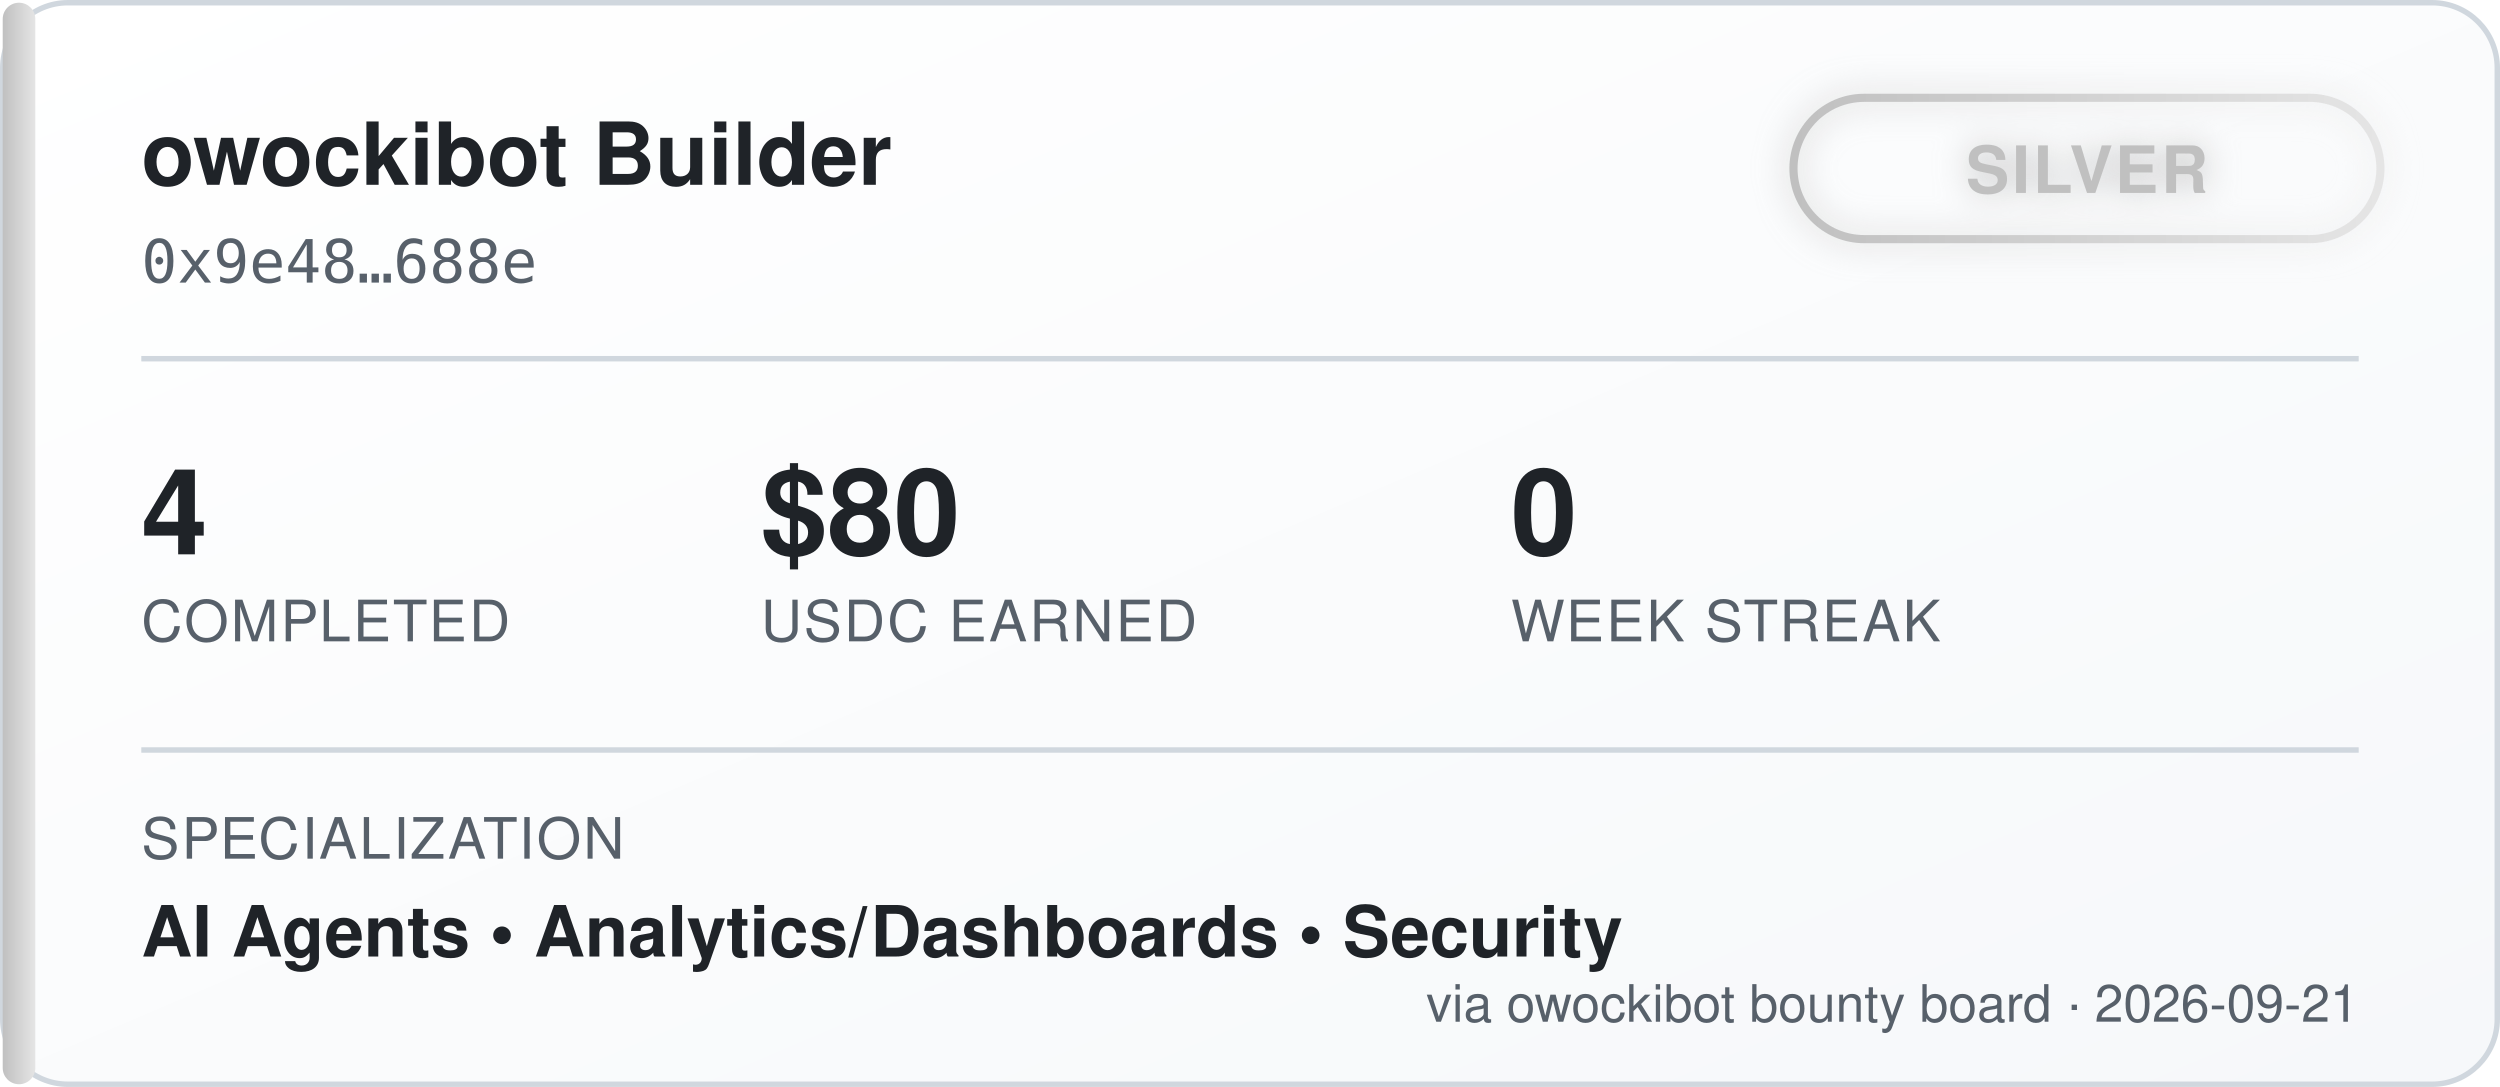
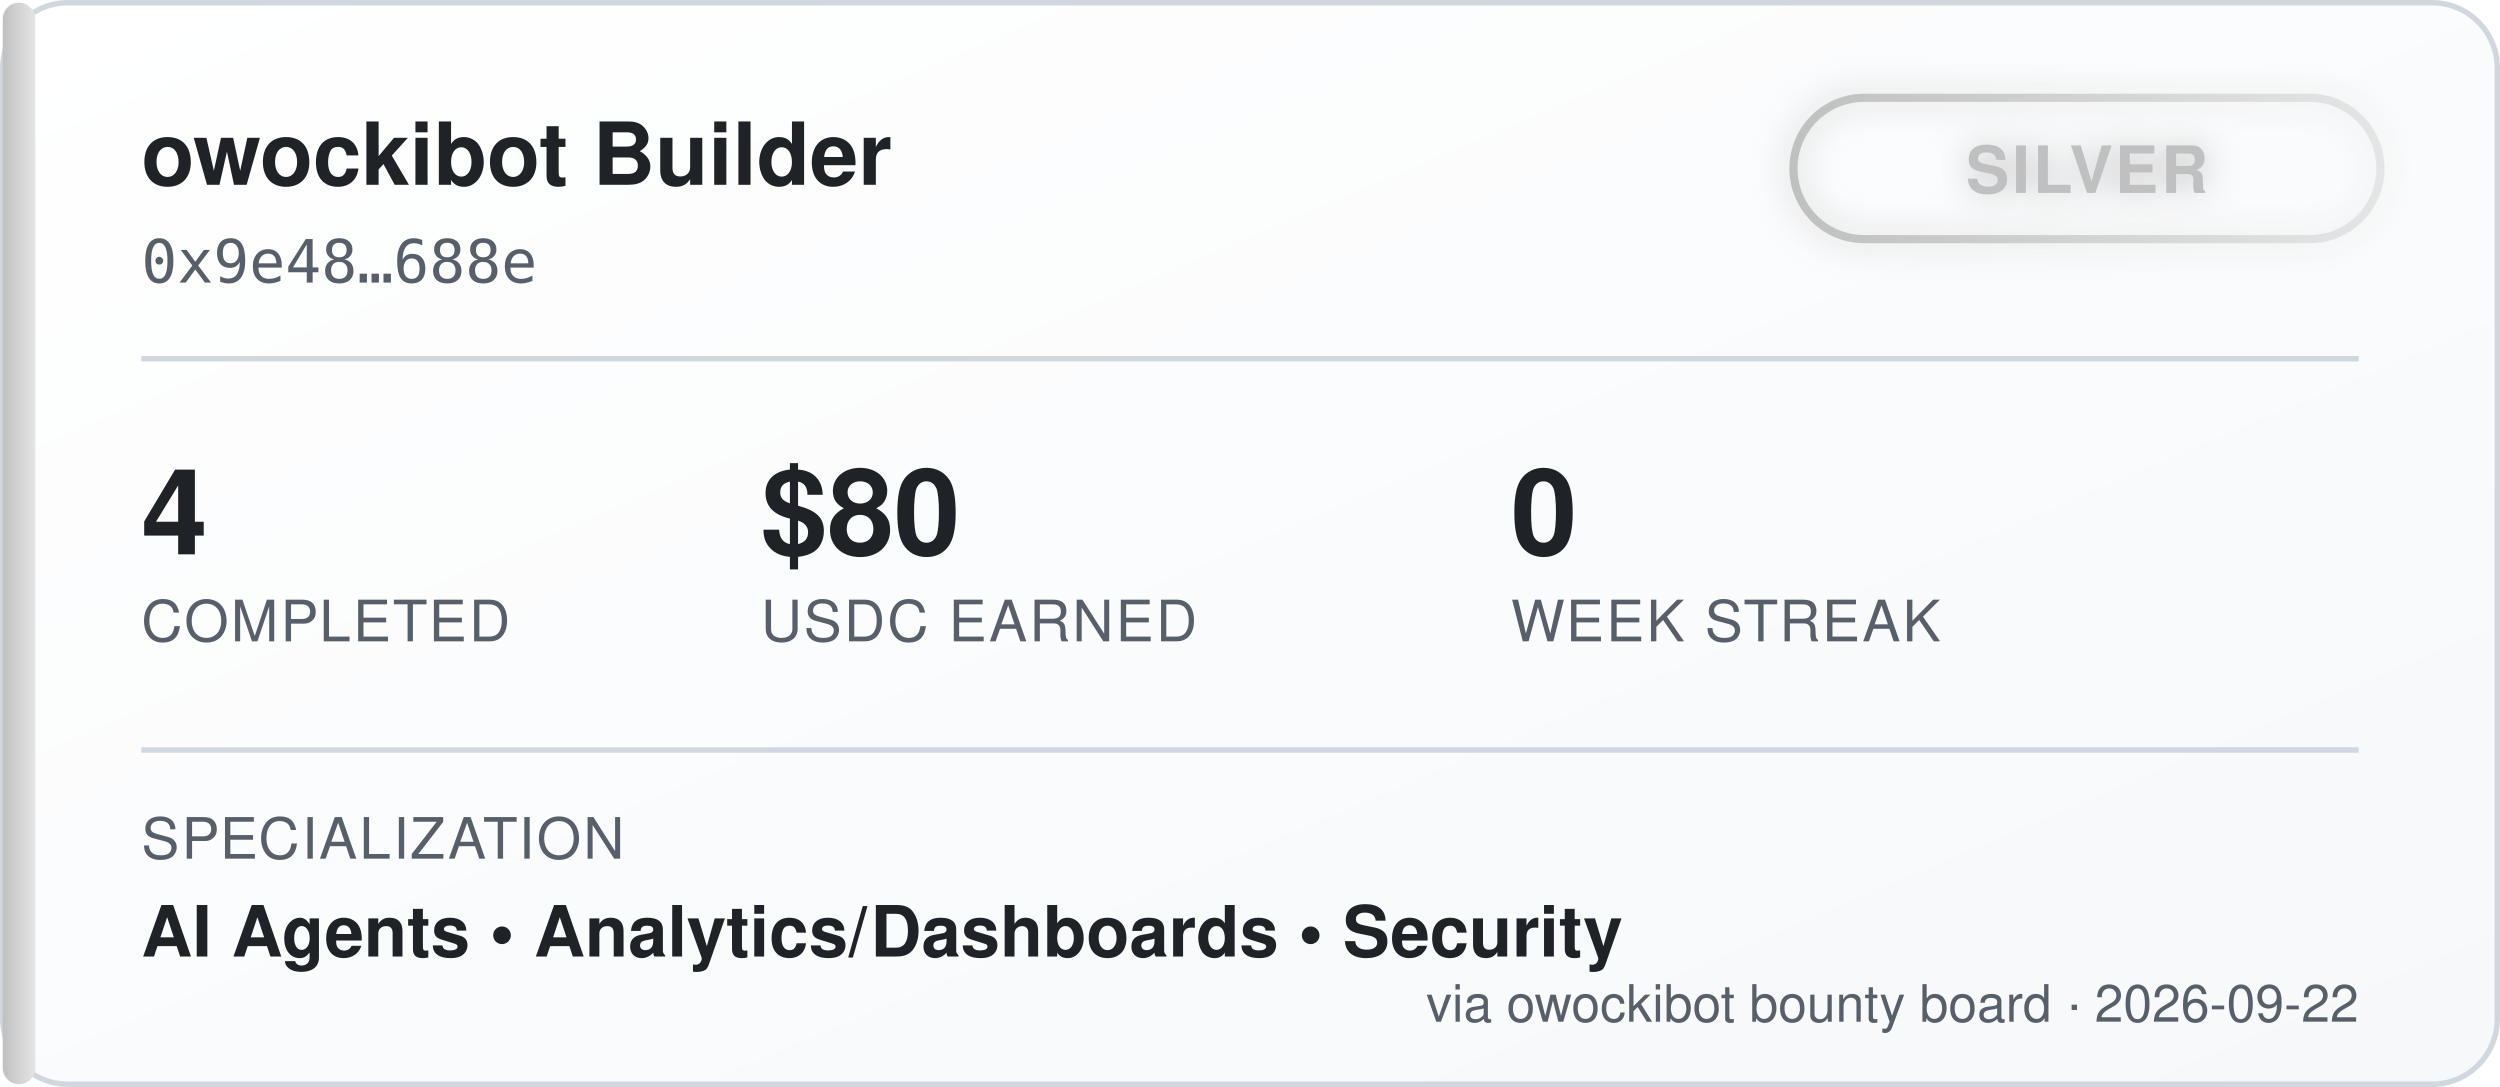
<svg xmlns="http://www.w3.org/2000/svg" width="460" height="200" viewBox="0 0 460 200" font-family="'Segoe UI', Helvetica, Arial, sans-serif">
  <defs>
    <linearGradient id="bgGrad" x1="0" y1="0" x2="1" y2="1">
      <stop offset="0%" stop-color="#ffffff" />
      <stop offset="100%" stop-color="#f6f8fa" />
    </linearGradient>
    <linearGradient id="tierGrad" x1="0" y1="0" x2="1" y2="0">
      <stop offset="0%" stop-color="#c0c0c0" />
      <stop offset="100%" stop-color="#e5e5e5" />
    </linearGradient>
    <filter id="glow" x="-50%" y="-50%" width="200%" height="200%">
      <feGaussianBlur stdDeviation="3" result="blur" />
      <feMerge>
        <feMergeNode in="blur" />
        <feMergeNode in="SourceGraphic" />
      </feMerge>
    </filter>
  </defs>
  <rect x="0.5" y="0.5" width="459" height="199" rx="12" fill="url(#bgGrad)" stroke="#d0d7de" />
  <rect x="0.5" y="0.5" width="6" height="199" rx="3" fill="url(#tierGrad)" />
  <text x="26" y="34" fill="#1f2328" font-size="16" font-weight="700">owockibot Builder</text>
  <text x="26" y="52" fill="#57606a" font-size="11" font-family="monospace">0x9e48…688e</text>
  <g transform="translate(330, 18)" filter="url(#glow)">
    <rect x="0" y="0" width="108" height="26" rx="13" fill="none" stroke="url(#tierGrad)" stroke-width="1.5" />
    <text x="54" y="17.5" fill="#c0c0c0" font-size="12" font-weight="700" text-anchor="middle" letter-spacing="0.5">SILVER</text>
  </g>
  <line x1="26" y1="66" x2="434" y2="66" stroke="#d0d7de" stroke-width="1" />
  <g font-size="22" font-weight="700" fill="#1f2328">
    <text x="26" y="102">4</text>
    <text x="140" y="102">$80</text>
    <text x="278" y="102">0</text>
  </g>
  <g font-size="10.5" fill="#57606a" letter-spacing="0.4">
    <text x="26" y="118">COMPLETED</text>
    <text x="140" y="118">USDC EARNED</text>
    <text x="278" y="118">WEEK STREAK</text>
  </g>
  <line x1="26" y1="138" x2="434" y2="138" stroke="#d0d7de" stroke-width="1" />
  <text x="26" y="158" fill="#57606a" font-size="10.5" letter-spacing="0.4">SPECIALIZATION</text>
  <text x="26" y="176" fill="#1f2328" font-size="13" font-weight="600">AI Agents  •  Analytics/Dashboards  •  Security</text>
-   <text x="434" y="188" fill="#57606a" font-size="9.5" text-anchor="end">via owockibot bounty board · 2026-09-21</text>
+   <text x="434" y="188" fill="#57606a" font-size="9.5" text-anchor="end">via owockibot bounty board · 2026-09-22</text>
</svg>
